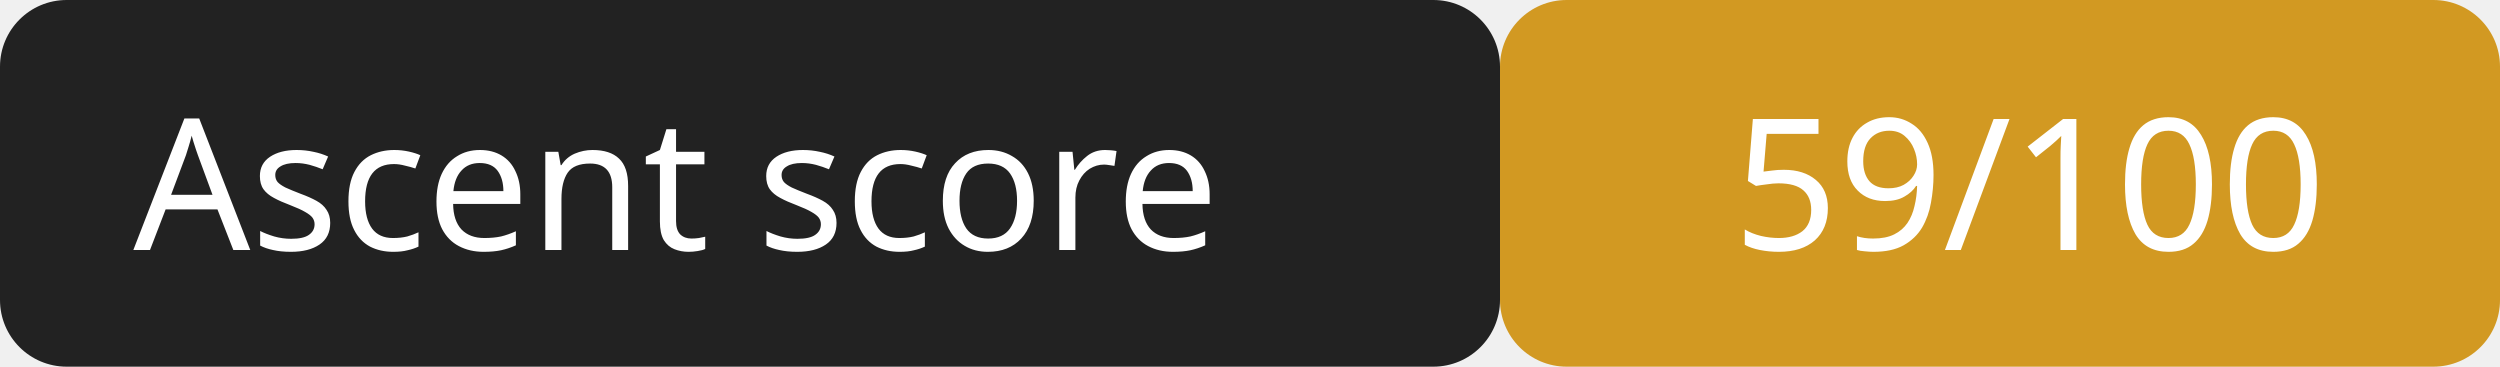
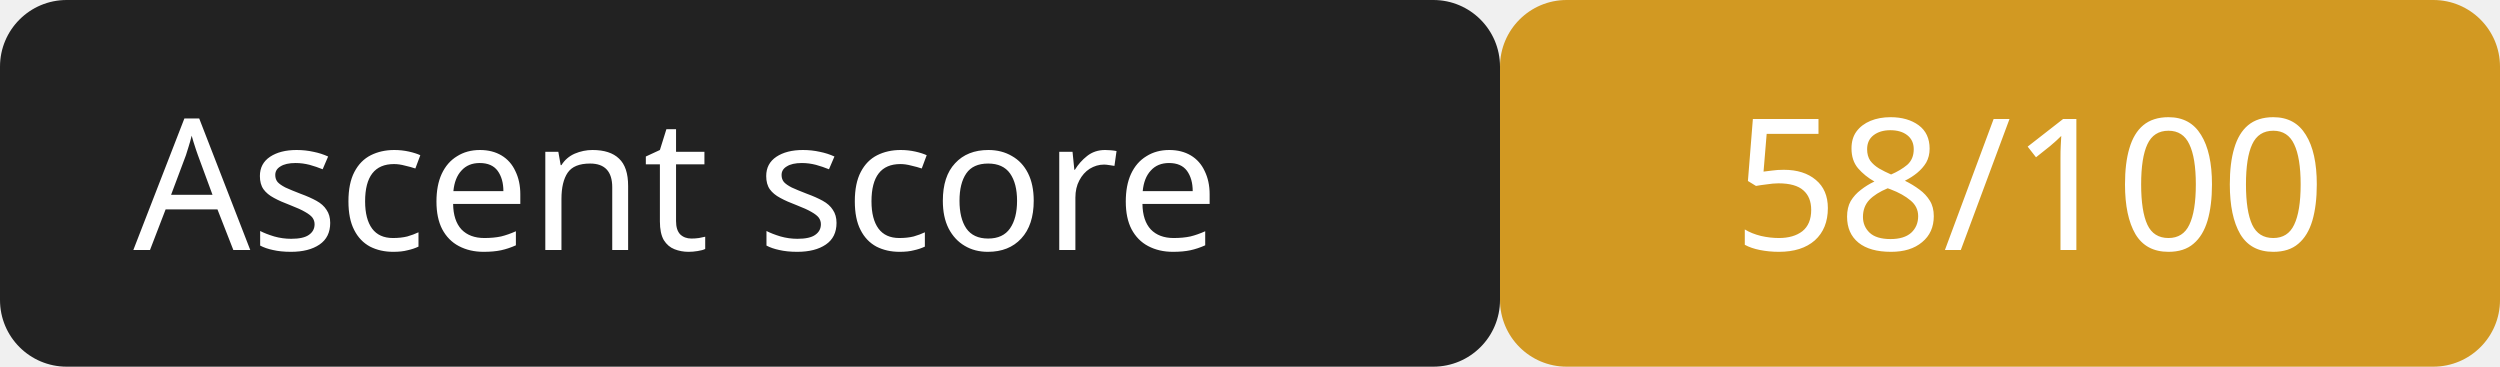
<svg xmlns="http://www.w3.org/2000/svg" width="150" height="22">
  <rect width="90" height="22" rx="4" fill="#222" />
  <rect x="90" width="60" height="22" rx="4" fill="#d29922" />
  <g fill="#fff" font-family="Verdana,sans-serif" font-size="11">
    <text x="8" y="15">Ascent score</text>
-     <text x="104" y="15">59/100</text>
+     <text x="104" y="15">58/100</text>
  </g>
</svg>
